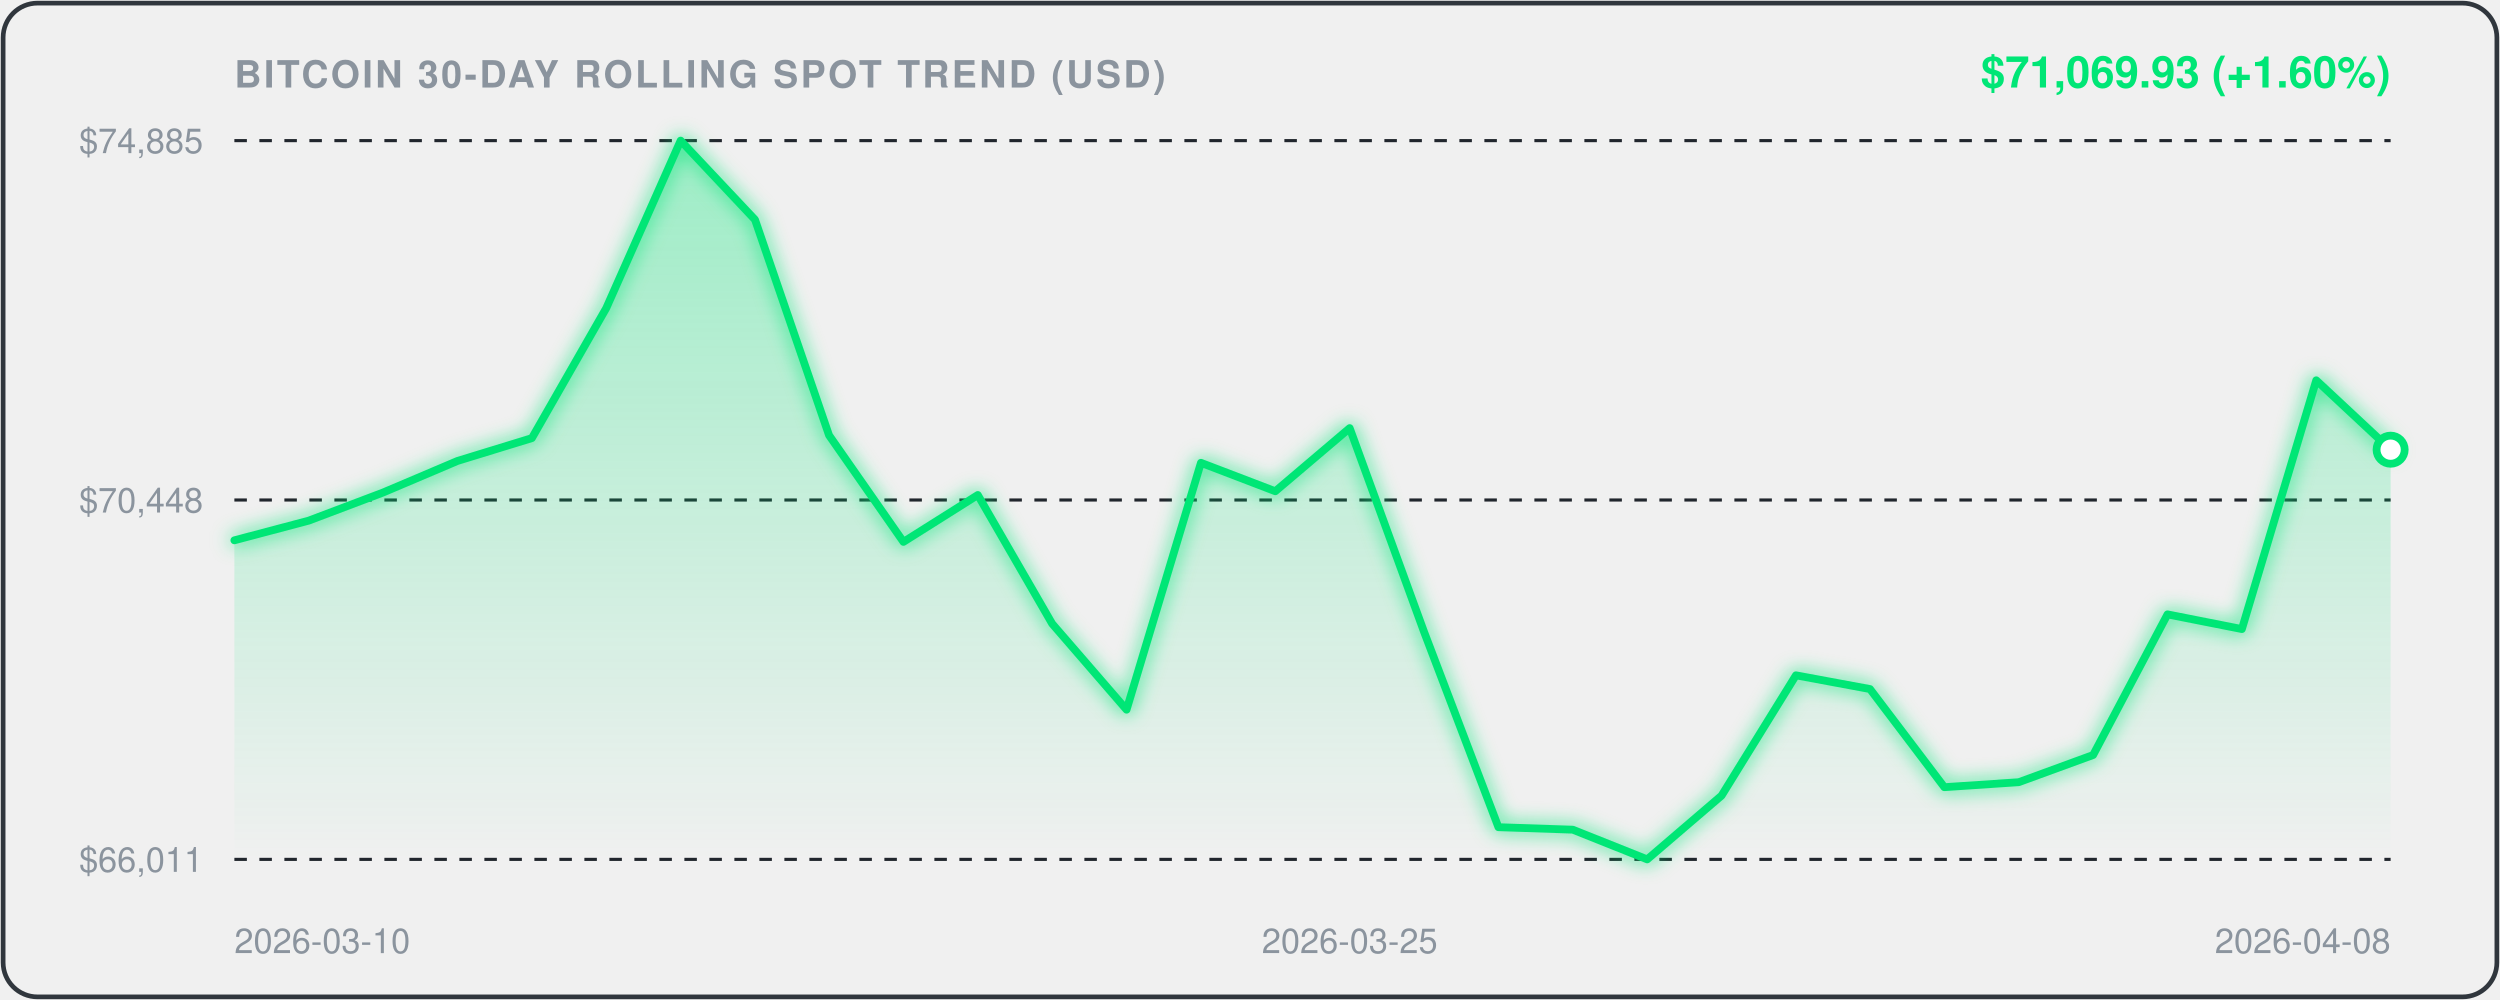
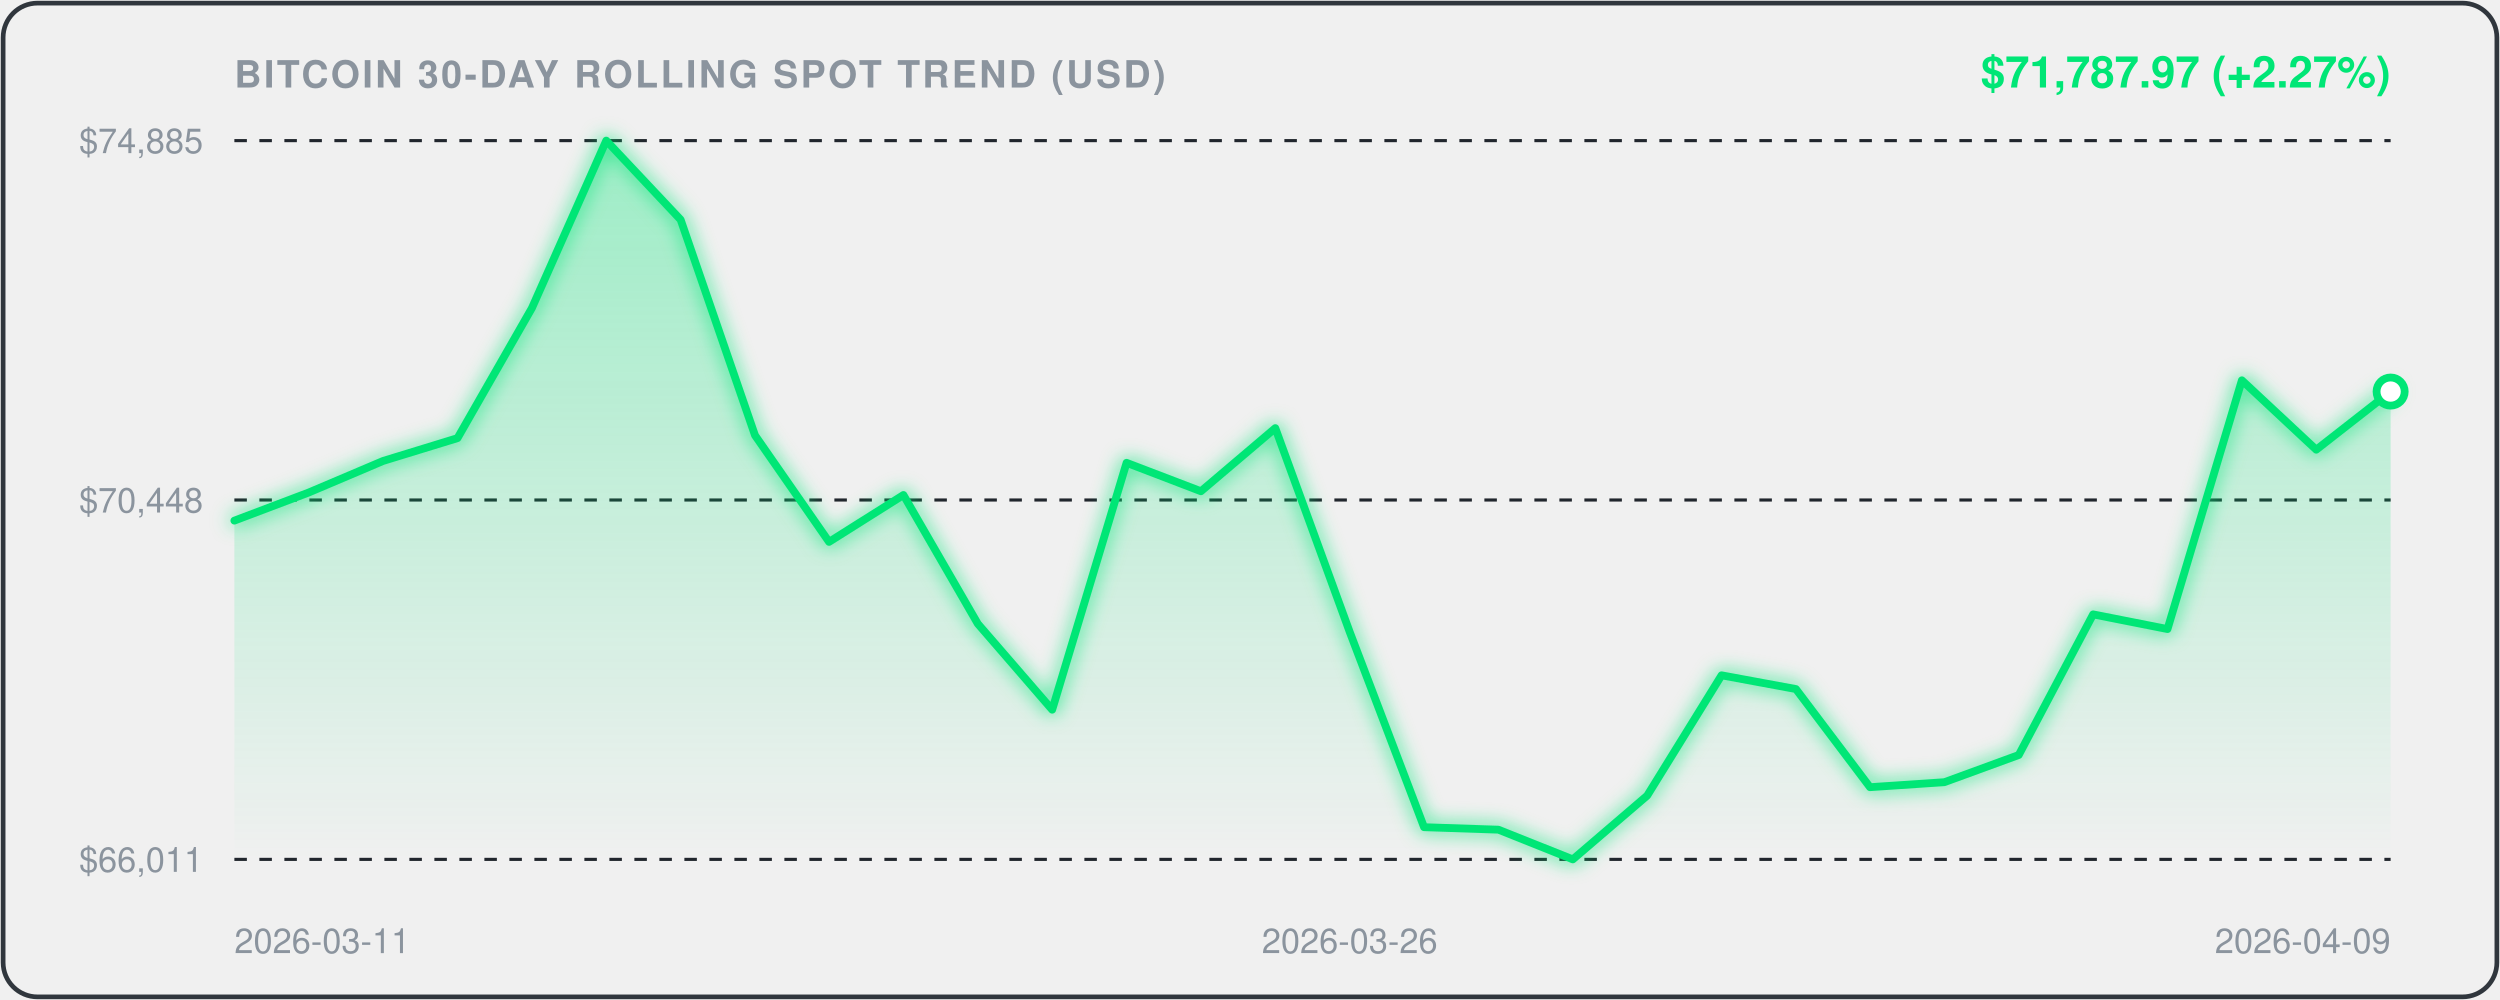
<svg xmlns="http://www.w3.org/2000/svg" viewBox="0 0 800 320" width="100%" height="100%" style="background:#0d1117;border-radius:12px;font-family:-apple-system,BlinkMacSystemFont,'Segoe UI',Helvetica,Arial,sans-serif;">
  <defs>
    <linearGradient id="areaGrad" x1="0" y1="0" x2="0" y2="1">
      <stop offset="0%" stop-color="rgba(0, 230, 118, 0.35)" />
      <stop offset="100%" stop-color="rgba(0, 230, 118, 0.0)" />
    </linearGradient>
    <filter id="glow" x="-20%" y="-20%" width="140%" height="140%">
      <feGaussianBlur stdDeviation="3" result="blur" />
      <feComposite in="SourceGraphic" in2="blur" operator="over" />
    </filter>
  </defs>
  <rect x="1" y="1" width="798" height="318" rx="11" fill="none" stroke="#30363d" stroke-width="1.5" />
  <text x="75" y="28" fill="#8b949e" font-size="12" font-weight="600" letter-spacing="0.8">BITCOIN 30-DAY ROLLING SPOT TREND (USD)</text>
-   <text x="765" y="28" text-anchor="end" fill="#00E676" font-size="14" font-weight="700">$71,069.93 (+1.60%)</text>
+   <text x="765" y="28" text-anchor="end" fill="#00E676" font-size="14" font-weight="700">$71,787.97 (+2.27%)</text>
  <line x1="75" y1="45" x2="765" y2="45" stroke="#21262d" stroke-width="1" stroke-dasharray="4,4" />
  <text x="65" y="49" text-anchor="end" fill="#8b949e" font-size="11">$74,885</text>
  <line x1="75" y1="160.0" x2="765" y2="160.0" stroke="#21262d" stroke-width="1" stroke-dasharray="4,4" />
  <text x="65" y="164.0" text-anchor="end" fill="#8b949e" font-size="11">$70,448</text>
  <line x1="75" y1="275" x2="765" y2="275" stroke="#21262d" stroke-width="1" stroke-dasharray="4,4" />
  <text x="65" y="279" text-anchor="end" fill="#8b949e" font-size="11">$66,011</text>
-   <path d="M 75.0,172.9 L 98.8,166.6 L 122.6,157.6 L 146.4,147.5 L 170.2,140.2 L 194.0,98.6 L 217.8,45.0 L 241.6,70.3 L 265.3,139.3 L 289.1,173.4 L 312.9,158.4 L 336.7,199.6 L 360.5,227.1 L 384.3,148.1 L 408.1,157.2 L 431.9,137.0 L 455.7,202.2 L 479.5,264.7 L 503.3,265.5 L 527.1,275.0 L 550.9,254.6 L 574.7,216.1 L 598.4,220.5 L 622.2,251.9 L 646.0,250.3 L 669.8,241.6 L 693.6,196.6 L 717.4,201.3 L 741.2,121.7 L 765.0,143.9 L 765.0,275.0 L 75.0,275.0 Z" fill="url(#areaGrad)" />
-   <path d="M 75.0,172.9 L 98.8,166.6 L 122.6,157.6 L 146.4,147.5 L 170.2,140.2 L 194.0,98.6 L 217.8,45.0 L 241.6,70.3 L 265.3,139.3 L 289.1,173.4 L 312.9,158.4 L 336.7,199.6 L 360.5,227.1 L 384.3,148.1 L 408.1,157.2 L 431.9,137.0 L 455.7,202.2 L 479.5,264.7 L 503.3,265.5 L 527.1,275.0 L 550.9,254.6 L 574.7,216.1 L 598.4,220.5 L 622.2,251.9 L 646.0,250.3 L 669.8,241.6 L 693.6,196.6 L 717.4,201.3 L 741.2,121.7 L 765.0,143.9" fill="none" stroke="#00E676" stroke-width="2.5" stroke-linecap="round" stroke-linejoin="round" filter="url(#glow)" />
-   <circle cx="765.0" cy="143.9" r="4.5" fill="#ffffff" stroke="#00E676" stroke-width="2.5" />
-   <text x="75.0" y="305" fill="#8b949e" font-size="11" text-anchor="start">2026-03-10</text>
-   <text x="431.9" y="305" fill="#8b949e" font-size="11" text-anchor="middle">2026-03-25</text>
-   <text x="765.0" y="305" fill="#8b949e" font-size="11" text-anchor="end">2026-04-08</text>
+   <path d="M 75.0,166.6 L 98.8,157.6 L 122.6,147.5 L 146.4,140.2 L 170.2,98.6 L 194.0,45.0 L 217.8,70.3 L 241.6,139.3 L 265.3,173.4 L 289.1,158.4 L 312.9,199.6 L 336.7,227.1 L 360.5,148.1 L 384.3,157.2 L 408.1,137.0 L 431.9,202.2 L 455.7,264.7 L 479.5,265.5 L 503.3,275.0 L 527.1,254.6 L 550.9,216.1 L 574.7,220.5 L 598.4,251.9 L 622.2,250.3 L 646.0,241.6 L 669.8,196.6 L 693.6,201.3 L 717.4,121.7 L 741.2,143.9 L 765.0,125.3 L 765.0,275.0 L 75.0,275.0 Z" fill="url(#areaGrad)" />
+   <path d="M 75.0,166.6 L 98.8,157.6 L 122.6,147.5 L 146.4,140.2 L 170.2,98.6 L 194.0,45.0 L 217.8,70.3 L 241.6,139.3 L 265.3,173.4 L 289.1,158.4 L 312.9,199.6 L 336.7,227.1 L 360.5,148.1 L 384.3,157.2 L 408.1,137.0 L 431.9,202.2 L 455.7,264.7 L 479.5,265.5 L 503.3,275.0 L 527.1,254.6 L 550.9,216.1 L 574.7,220.5 L 598.4,251.9 L 622.2,250.3 L 646.0,241.6 L 669.8,196.6 L 693.6,201.3 L 717.4,121.7 L 741.2,143.9 L 765.0,125.3" fill="none" stroke="#00E676" stroke-width="2.5" stroke-linecap="round" stroke-linejoin="round" filter="url(#glow)" />
+   <circle cx="765.0" cy="125.3" r="4.5" fill="#ffffff" stroke="#00E676" stroke-width="2.5" />
+   <text x="75.0" y="305" fill="#8b949e" font-size="11" text-anchor="start">2026-03-11</text>
+   <text x="431.9" y="305" fill="#8b949e" font-size="11" text-anchor="middle">2026-03-26</text>
+   <text x="765.0" y="305" fill="#8b949e" font-size="11" text-anchor="end">2026-04-09</text>
</svg>
